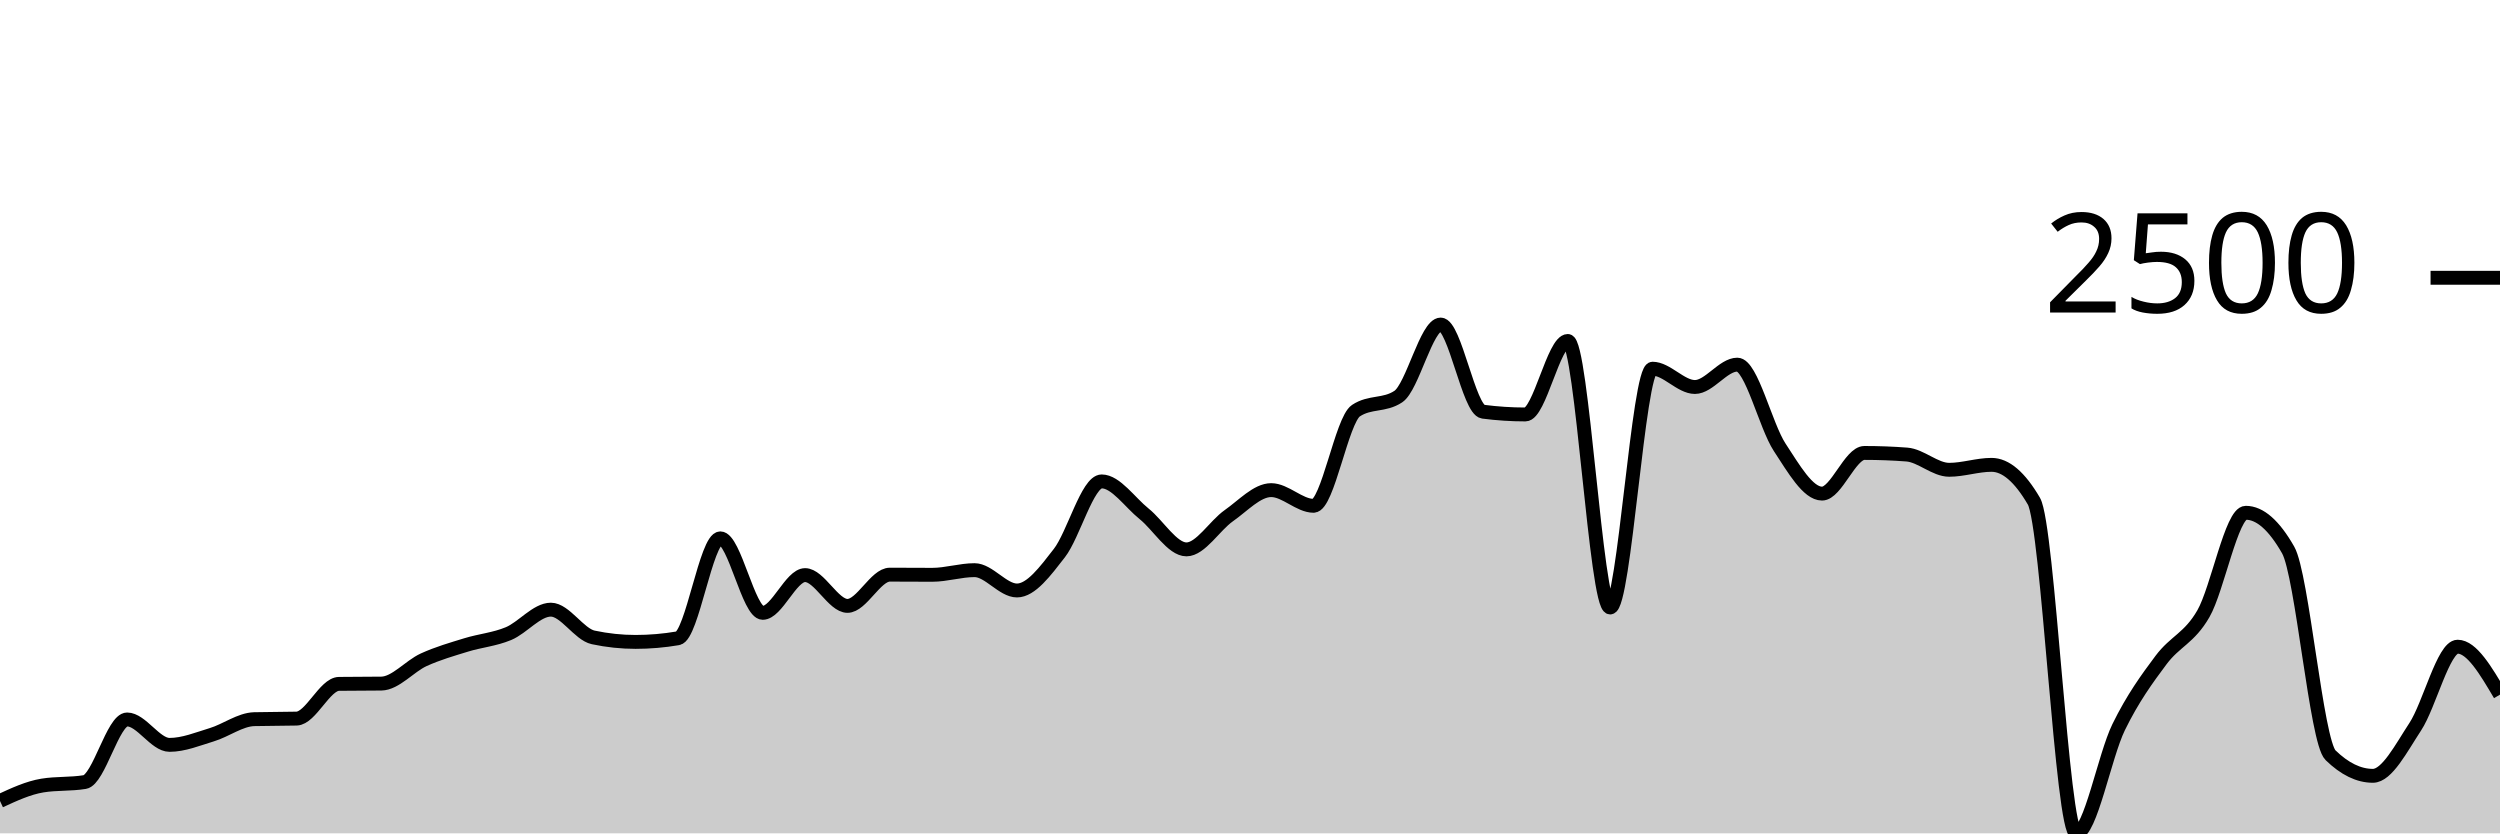
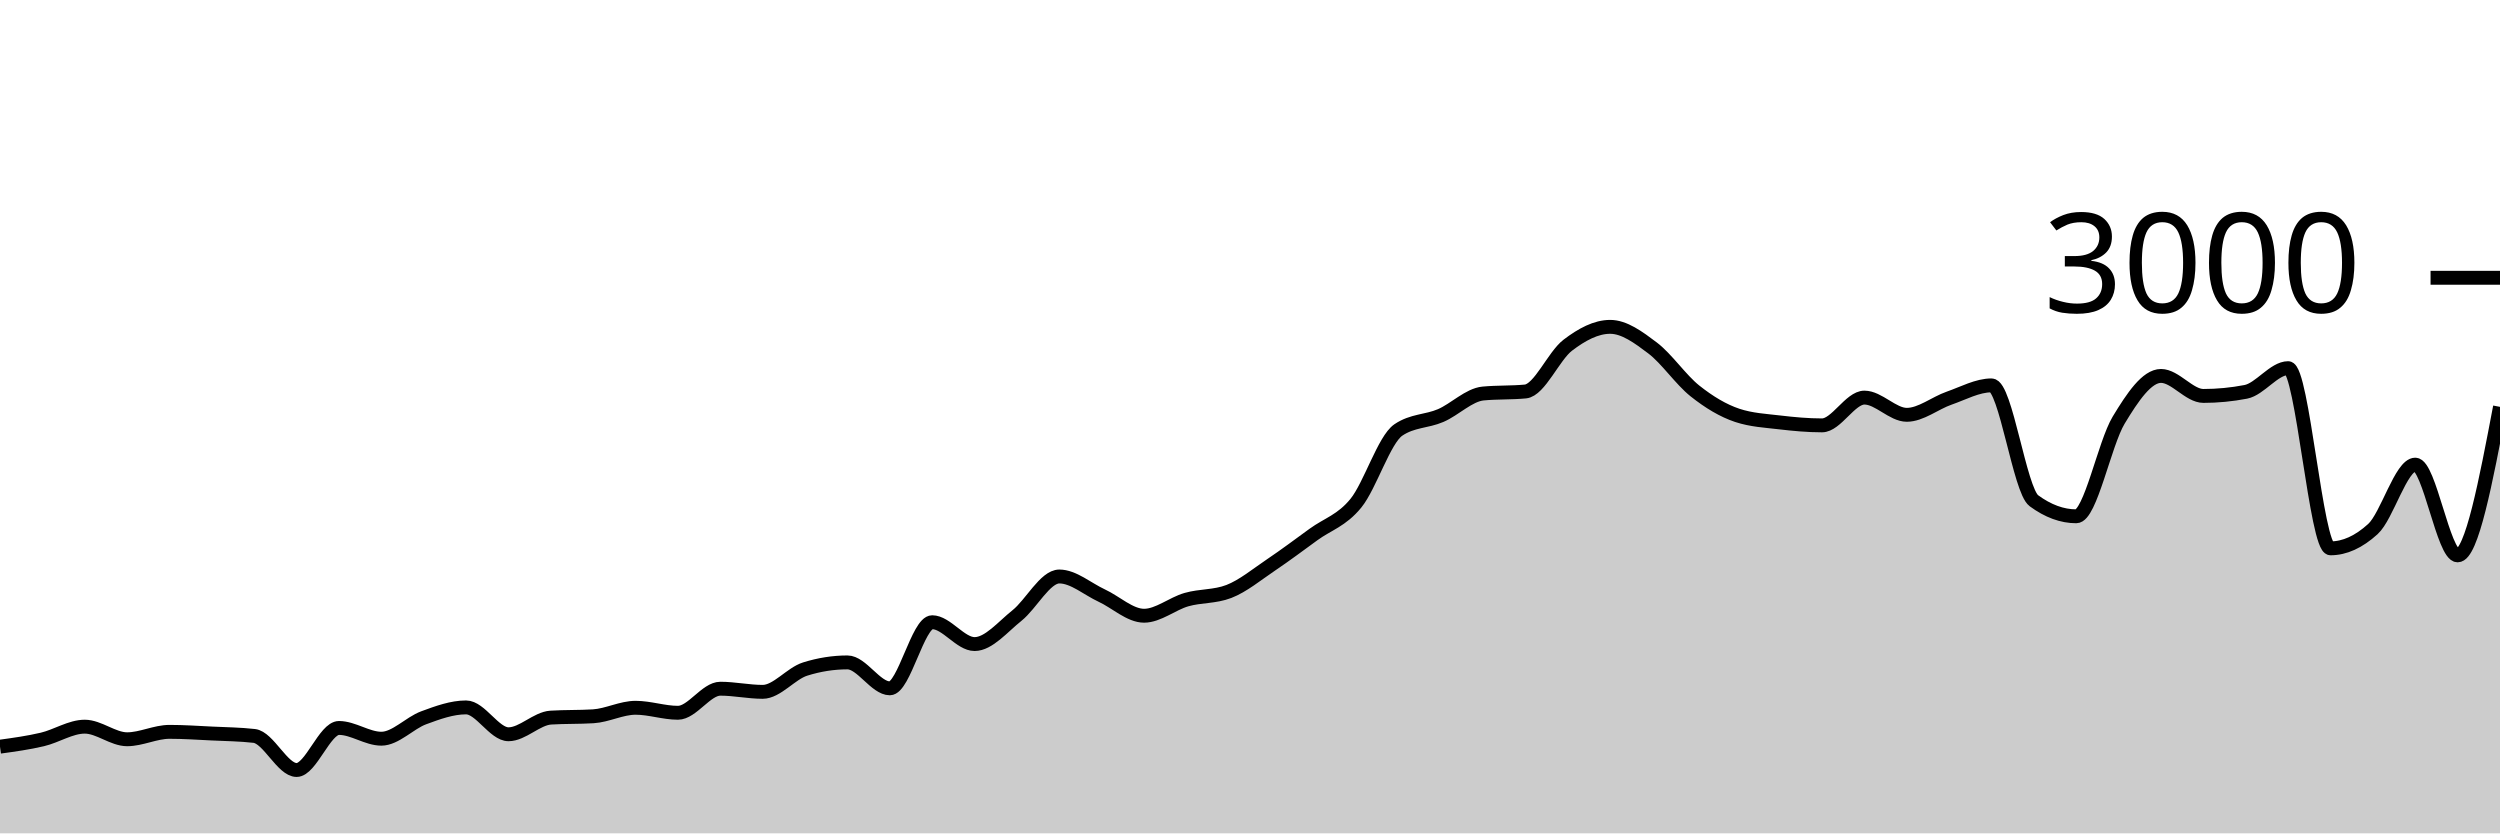
<svg xmlns="http://www.w3.org/2000/svg" viewBox="0 0 180 60">
  <g transform="translate(0,20)">
-     <path class="area" fill="rgba(0, 0, 0, 0.2)" d="M0,37.668C1.017,37.197,2.034,36.727,3.051,36.559C4.068,36.392,5.085,36.476,6.102,36.308C7.119,36.141,8.136,31.801,9.153,31.801C10.169,31.801,11.186,33.631,12.203,33.631C13.22,33.631,14.237,33.208,15.254,32.899C16.271,32.591,17.288,31.808,18.305,31.78C19.322,31.753,20.339,31.766,21.356,31.739C22.373,31.711,23.39,29.253,24.407,29.239C25.424,29.225,26.441,29.232,27.458,29.218C28.475,29.204,29.492,27.967,30.508,27.503C31.525,27.04,32.542,26.75,33.559,26.437C34.576,26.123,35.593,26.044,36.61,25.621C37.627,25.197,38.644,23.895,39.661,23.895C40.678,23.895,41.695,25.677,42.712,25.893C43.729,26.109,44.746,26.217,45.763,26.217C46.78,26.217,47.797,26.13,48.814,25.956C49.831,25.781,50.847,18.761,51.864,18.761C52.881,18.761,53.898,24.125,54.915,24.125C55.932,24.125,56.949,21.407,57.966,21.407C58.983,21.407,60,23.624,61.017,23.624C62.034,23.624,63.051,21.375,64.068,21.375C65.085,21.375,66.102,21.386,67.119,21.386C68.136,21.386,69.153,21.051,70.169,21.051C71.186,21.051,72.203,22.515,73.22,22.515C74.237,22.515,75.254,21.136,76.271,19.827C77.288,18.519,78.305,14.661,79.322,14.661C80.339,14.661,81.356,16.178,82.373,16.993C83.39,17.809,84.407,19.556,85.424,19.556C86.441,19.556,87.458,17.841,88.475,17.129C89.492,16.418,90.508,15.289,91.525,15.289C92.542,15.289,93.559,16.418,94.576,16.418C95.593,16.418,96.61,10.245,97.627,9.569C98.644,8.892,99.661,9.231,100.678,8.554C101.695,7.878,102.712,3.367,103.729,3.367C104.746,3.367,105.763,9.509,106.78,9.642C107.797,9.774,108.814,9.841,109.831,9.841C110.847,9.841,111.864,4.549,112.881,4.549C113.898,4.549,114.915,23.739,115.932,23.739C116.949,23.739,117.966,6.546,118.983,6.546C120,6.546,121.017,7.864,122.034,7.864C123.051,7.864,124.068,6.254,125.085,6.254C126.102,6.254,127.119,10.656,128.136,12.204C129.153,13.752,130.169,15.54,131.186,15.54C132.203,15.54,133.22,12.612,134.237,12.612C135.254,12.612,136.271,12.65,137.288,12.727C138.305,12.803,139.322,13.825,140.339,13.825C141.356,13.825,142.373,13.469,143.39,13.469C144.407,13.469,145.424,14.341,146.441,16.084C147.458,17.827,148.475,40,149.492,40C150.508,40,151.525,34.435,152.542,32.356C153.559,30.276,154.576,28.885,155.593,27.524C156.61,26.163,157.627,25.956,158.644,24.188C159.661,22.421,160.678,16.92,161.695,16.92C162.712,16.92,163.729,17.813,164.746,19.597C165.763,21.382,166.78,33.384,167.797,34.374C168.814,35.364,169.831,35.859,170.847,35.859C171.864,35.859,172.881,33.874,173.898,32.324C174.915,30.775,175.932,26.562,176.949,26.562C177.966,26.562,178.983,28.288,180,30.013L180,40C178.983,40,177.966,40,176.949,40C175.932,40,174.915,40,173.898,40C172.881,40,171.864,40,170.847,40C169.831,40,168.814,40,167.797,40C166.78,40,165.763,40,164.746,40C163.729,40,162.712,40,161.695,40C160.678,40,159.661,40,158.644,40C157.627,40,156.61,40,155.593,40C154.576,40,153.559,40,152.542,40C151.525,40,150.508,40,149.492,40C148.475,40,147.458,40,146.441,40C145.424,40,144.407,40,143.39,40C142.373,40,141.356,40,140.339,40C139.322,40,138.305,40,137.288,40C136.271,40,135.254,40,134.237,40C133.22,40,132.203,40,131.186,40C130.169,40,129.153,40,128.136,40C127.119,40,126.102,40,125.085,40C124.068,40,123.051,40,122.034,40C121.017,40,120,40,118.983,40C117.966,40,116.949,40,115.932,40C114.915,40,113.898,40,112.881,40C111.864,40,110.847,40,109.831,40C108.814,40,107.797,40,106.78,40C105.763,40,104.746,40,103.729,40C102.712,40,101.695,40,100.678,40C99.661,40,98.644,40,97.627,40C96.61,40,95.593,40,94.576,40C93.559,40,92.542,40,91.525,40C90.508,40,89.492,40,88.475,40C87.458,40,86.441,40,85.424,40C84.407,40,83.39,40,82.373,40C81.356,40,80.339,40,79.322,40C78.305,40,77.288,40,76.271,40C75.254,40,74.237,40,73.22,40C72.203,40,71.186,40,70.169,40C69.153,40,68.136,40,67.119,40C66.102,40,65.085,40,64.068,40C63.051,40,62.034,40,61.017,40C60,40,58.983,40,57.966,40C56.949,40,55.932,40,54.915,40C53.898,40,52.881,40,51.864,40C50.847,40,49.831,40,48.814,40C47.797,40,46.78,40,45.763,40C44.746,40,43.729,40,42.712,40C41.695,40,40.678,40,39.661,40C38.644,40,37.627,40,36.61,40C35.593,40,34.576,40,33.559,40C32.542,40,31.525,40,30.508,40C29.492,40,28.475,40,27.458,40C26.441,40,25.424,40,24.407,40C23.39,40,22.373,40,21.356,40C20.339,40,19.322,40,18.305,40C17.288,40,16.271,40,15.254,40C14.237,40,13.22,40,12.203,40C11.186,40,10.169,40,9.153,40C8.136,40,7.119,40,6.102,40C5.085,40,4.068,40,3.051,40C2.034,40,1.017,40,0,40Z" />
-     <path class="line" stroke="black" fill="none" d="M0,37.668C1.017,37.197,2.034,36.727,3.051,36.559C4.068,36.392,5.085,36.476,6.102,36.308C7.119,36.141,8.136,31.801,9.153,31.801C10.169,31.801,11.186,33.631,12.203,33.631C13.22,33.631,14.237,33.208,15.254,32.899C16.271,32.591,17.288,31.808,18.305,31.78C19.322,31.753,20.339,31.766,21.356,31.739C22.373,31.711,23.39,29.253,24.407,29.239C25.424,29.225,26.441,29.232,27.458,29.218C28.475,29.204,29.492,27.967,30.508,27.503C31.525,27.04,32.542,26.75,33.559,26.437C34.576,26.123,35.593,26.044,36.61,25.621C37.627,25.197,38.644,23.895,39.661,23.895C40.678,23.895,41.695,25.677,42.712,25.893C43.729,26.109,44.746,26.217,45.763,26.217C46.78,26.217,47.797,26.13,48.814,25.956C49.831,25.781,50.847,18.761,51.864,18.761C52.881,18.761,53.898,24.125,54.915,24.125C55.932,24.125,56.949,21.407,57.966,21.407C58.983,21.407,60,23.624,61.017,23.624C62.034,23.624,63.051,21.375,64.068,21.375C65.085,21.375,66.102,21.386,67.119,21.386C68.136,21.386,69.153,21.051,70.169,21.051C71.186,21.051,72.203,22.515,73.22,22.515C74.237,22.515,75.254,21.136,76.271,19.827C77.288,18.519,78.305,14.661,79.322,14.661C80.339,14.661,81.356,16.178,82.373,16.993C83.39,17.809,84.407,19.556,85.424,19.556C86.441,19.556,87.458,17.841,88.475,17.129C89.492,16.418,90.508,15.289,91.525,15.289C92.542,15.289,93.559,16.418,94.576,16.418C95.593,16.418,96.61,10.245,97.627,9.569C98.644,8.892,99.661,9.231,100.678,8.554C101.695,7.878,102.712,3.367,103.729,3.367C104.746,3.367,105.763,9.509,106.78,9.642C107.797,9.774,108.814,9.841,109.831,9.841C110.847,9.841,111.864,4.549,112.881,4.549C113.898,4.549,114.915,23.739,115.932,23.739C116.949,23.739,117.966,6.546,118.983,6.546C120,6.546,121.017,7.864,122.034,7.864C123.051,7.864,124.068,6.254,125.085,6.254C126.102,6.254,127.119,10.656,128.136,12.204C129.153,13.752,130.169,15.54,131.186,15.54C132.203,15.54,133.22,12.612,134.237,12.612C135.254,12.612,136.271,12.65,137.288,12.727C138.305,12.803,139.322,13.825,140.339,13.825C141.356,13.825,142.373,13.469,143.39,13.469C144.407,13.469,145.424,14.341,146.441,16.084C147.458,17.827,148.475,40,149.492,40C150.508,40,151.525,34.435,152.542,32.356C153.559,30.276,154.576,28.885,155.593,27.524C156.61,26.163,157.627,25.956,158.644,24.188C159.661,22.421,160.678,16.92,161.695,16.92C162.712,16.92,163.729,17.813,164.746,19.597C165.763,21.382,166.78,33.384,167.797,34.374C168.814,35.364,169.831,35.859,170.847,35.859C171.864,35.859,172.881,33.874,173.898,32.324C174.915,30.775,175.932,26.562,176.949,26.562C177.966,26.562,178.983,28.288,180,30.013" />
+     <path class="area" fill="rgba(0, 0, 0, 0.2)" d="M0,33.76C1.017,33.62,2.034,33.48,3.051,33.24C4.068,33,5.085,32.32,6.102,32.32C7.119,32.32,8.136,33.227,9.153,33.227C10.169,33.227,11.186,32.693,12.203,32.693C13.22,32.693,14.237,32.764,15.254,32.813C16.271,32.862,17.288,32.871,18.305,32.987C19.322,33.102,20.339,35.44,21.356,35.44C22.373,35.44,23.39,32.413,24.407,32.413C25.424,32.413,26.441,33.187,27.458,33.187C28.475,33.187,29.492,32.056,30.508,31.68C31.525,31.304,32.542,30.933,33.559,30.933C34.576,30.933,35.593,32.867,36.61,32.867C37.627,32.867,38.644,31.729,39.661,31.667C40.678,31.604,41.695,31.636,42.712,31.573C43.729,31.511,44.746,30.96,45.763,30.96C46.78,30.96,47.797,31.32,48.814,31.32C49.831,31.32,50.847,29.587,51.864,29.587C52.881,29.587,53.898,29.813,54.915,29.813C55.932,29.813,56.949,28.493,57.966,28.173C58.983,27.853,60,27.693,61.017,27.693C62.034,27.693,63.051,29.56,64.068,29.56C65.085,29.56,66.102,24.8,67.119,24.8C68.136,24.8,69.153,26.373,70.169,26.373C71.186,26.373,72.203,25.131,73.22,24.32C74.237,23.509,75.254,21.507,76.271,21.507C77.288,21.507,78.305,22.409,79.322,22.88C80.339,23.351,81.356,24.333,82.373,24.333C83.39,24.333,84.407,23.464,85.424,23.173C86.441,22.882,87.458,22.978,88.475,22.587C89.492,22.196,90.508,21.351,91.525,20.667C92.542,19.982,93.559,19.22,94.576,18.48C95.593,17.74,96.61,17.48,97.627,16.227C98.644,14.973,99.661,11.653,100.678,10.96C101.695,10.267,102.712,10.358,103.729,9.92C104.746,9.482,105.763,8.431,106.78,8.333C107.797,8.236,108.814,8.284,109.831,8.187C110.847,8.089,111.864,5.629,112.881,4.853C113.898,4.078,114.915,3.533,115.932,3.533C116.949,3.533,117.966,4.284,118.983,5.053C120,5.822,121.017,7.338,122.034,8.147C123.051,8.956,124.068,9.569,125.085,9.907C126.102,10.244,127.119,10.293,128.136,10.413C129.153,10.533,130.169,10.627,131.186,10.627C132.203,10.627,133.22,8.627,134.237,8.627C135.254,8.627,136.271,9.867,137.288,9.867C138.305,9.867,139.322,9.02,140.339,8.667C141.356,8.313,142.373,7.747,143.39,7.747C144.407,7.747,145.424,15.307,146.441,16.053C147.458,16.8,148.475,17.173,149.492,17.173C150.508,17.173,151.525,11.938,152.542,10.253C153.559,8.569,154.576,7.067,155.593,7.067C156.61,7.067,157.627,8.507,158.644,8.507C159.661,8.507,160.678,8.409,161.695,8.213C162.712,8.018,163.729,6.507,164.746,6.507C165.763,6.507,166.78,19.48,167.797,19.48C168.814,19.48,169.831,19.018,170.847,18.093C171.864,17.169,172.881,13.453,173.898,13.453C174.915,13.453,175.932,19.987,176.949,19.987C177.966,19.987,178.983,14.64,180,9.293L180,40C178.983,40,177.966,40,176.949,40C175.932,40,174.915,40,173.898,40C172.881,40,171.864,40,170.847,40C169.831,40,168.814,40,167.797,40C166.78,40,165.763,40,164.746,40C163.729,40,162.712,40,161.695,40C160.678,40,159.661,40,158.644,40C157.627,40,156.61,40,155.593,40C154.576,40,153.559,40,152.542,40C151.525,40,150.508,40,149.492,40C148.475,40,147.458,40,146.441,40C145.424,40,144.407,40,143.39,40C142.373,40,141.356,40,140.339,40C139.322,40,138.305,40,137.288,40C136.271,40,135.254,40,134.237,40C133.22,40,132.203,40,131.186,40C130.169,40,129.153,40,128.136,40C127.119,40,126.102,40,125.085,40C124.068,40,123.051,40,122.034,40C121.017,40,120,40,118.983,40C117.966,40,116.949,40,115.932,40C114.915,40,113.898,40,112.881,40C111.864,40,110.847,40,109.831,40C108.814,40,107.797,40,106.78,40C105.763,40,104.746,40,103.729,40C102.712,40,101.695,40,100.678,40C99.661,40,98.644,40,97.627,40C96.61,40,95.593,40,94.576,40C93.559,40,92.542,40,91.525,40C90.508,40,89.492,40,88.475,40C87.458,40,86.441,40,85.424,40C84.407,40,83.39,40,82.373,40C81.356,40,80.339,40,79.322,40C78.305,40,77.288,40,76.271,40C75.254,40,74.237,40,73.22,40C72.203,40,71.186,40,70.169,40C69.153,40,68.136,40,67.119,40C66.102,40,65.085,40,64.068,40C63.051,40,62.034,40,61.017,40C60,40,58.983,40,57.966,40C56.949,40,55.932,40,54.915,40C53.898,40,52.881,40,51.864,40C50.847,40,49.831,40,48.814,40C47.797,40,46.78,40,45.763,40C44.746,40,43.729,40,42.712,40C41.695,40,40.678,40,39.661,40C38.644,40,37.627,40,36.61,40C35.593,40,34.576,40,33.559,40C32.542,40,31.525,40,30.508,40C29.492,40,28.475,40,27.458,40C26.441,40,25.424,40,24.407,40C23.39,40,22.373,40,21.356,40C20.339,40,19.322,40,18.305,40C17.288,40,16.271,40,15.254,40C14.237,40,13.22,40,12.203,40C11.186,40,10.169,40,9.153,40C8.136,40,7.119,40,6.102,40C5.085,40,4.068,40,3.051,40C2.034,40,1.017,40,0,40Z" />
+     <path class="line" stroke="black" fill="none" d="M0,33.76C1.017,33.62,2.034,33.48,3.051,33.24C4.068,33,5.085,32.32,6.102,32.32C7.119,32.32,8.136,33.227,9.153,33.227C10.169,33.227,11.186,32.693,12.203,32.693C13.22,32.693,14.237,32.764,15.254,32.813C16.271,32.862,17.288,32.871,18.305,32.987C19.322,33.102,20.339,35.44,21.356,35.44C22.373,35.44,23.39,32.413,24.407,32.413C25.424,32.413,26.441,33.187,27.458,33.187C28.475,33.187,29.492,32.056,30.508,31.68C31.525,31.304,32.542,30.933,33.559,30.933C34.576,30.933,35.593,32.867,36.61,32.867C37.627,32.867,38.644,31.729,39.661,31.667C40.678,31.604,41.695,31.636,42.712,31.573C43.729,31.511,44.746,30.96,45.763,30.96C46.78,30.96,47.797,31.32,48.814,31.32C49.831,31.32,50.847,29.587,51.864,29.587C52.881,29.587,53.898,29.813,54.915,29.813C55.932,29.813,56.949,28.493,57.966,28.173C58.983,27.853,60,27.693,61.017,27.693C62.034,27.693,63.051,29.56,64.068,29.56C65.085,29.56,66.102,24.8,67.119,24.8C68.136,24.8,69.153,26.373,70.169,26.373C71.186,26.373,72.203,25.131,73.22,24.32C74.237,23.509,75.254,21.507,76.271,21.507C77.288,21.507,78.305,22.409,79.322,22.88C80.339,23.351,81.356,24.333,82.373,24.333C83.39,24.333,84.407,23.464,85.424,23.173C86.441,22.882,87.458,22.978,88.475,22.587C89.492,22.196,90.508,21.351,91.525,20.667C92.542,19.982,93.559,19.22,94.576,18.48C95.593,17.74,96.61,17.48,97.627,16.227C98.644,14.973,99.661,11.653,100.678,10.96C101.695,10.267,102.712,10.358,103.729,9.92C104.746,9.482,105.763,8.431,106.78,8.333C107.797,8.236,108.814,8.284,109.831,8.187C110.847,8.089,111.864,5.629,112.881,4.853C113.898,4.078,114.915,3.533,115.932,3.533C116.949,3.533,117.966,4.284,118.983,5.053C120,5.822,121.017,7.338,122.034,8.147C123.051,8.956,124.068,9.569,125.085,9.907C126.102,10.244,127.119,10.293,128.136,10.413C129.153,10.533,130.169,10.627,131.186,10.627C132.203,10.627,133.22,8.627,134.237,8.627C135.254,8.627,136.271,9.867,137.288,9.867C138.305,9.867,139.322,9.02,140.339,8.667C141.356,8.313,142.373,7.747,143.39,7.747C144.407,7.747,145.424,15.307,146.441,16.053C147.458,16.8,148.475,17.173,149.492,17.173C150.508,17.173,151.525,11.938,152.542,10.253C153.559,8.569,154.576,7.067,155.593,7.067C156.61,7.067,157.627,8.507,158.644,8.507C159.661,8.507,160.678,8.409,161.695,8.213C162.712,8.018,163.729,6.507,164.746,6.507C165.763,6.507,166.78,19.48,167.797,19.48C168.814,19.48,169.831,19.018,170.847,18.093C171.864,17.169,172.881,13.453,173.898,13.453C174.915,13.453,175.932,19.987,176.949,19.987C177.966,19.987,178.983,14.64,180,9.293" />
    <path class="axis-ceiling" stroke-width="1" stroke="black" fill="none" d="M175,0L180,0" />
-     <text class="axis-ceiling-label" font-family="sans-serif" text-anchor="end" font-size="10px" x="170" y="2.5">2500</text>
+     <text class="axis-ceiling-label" font-family="sans-serif" text-anchor="end" font-size="10px" x="170" y="2.5">3000</text>
  </g>
</svg>
